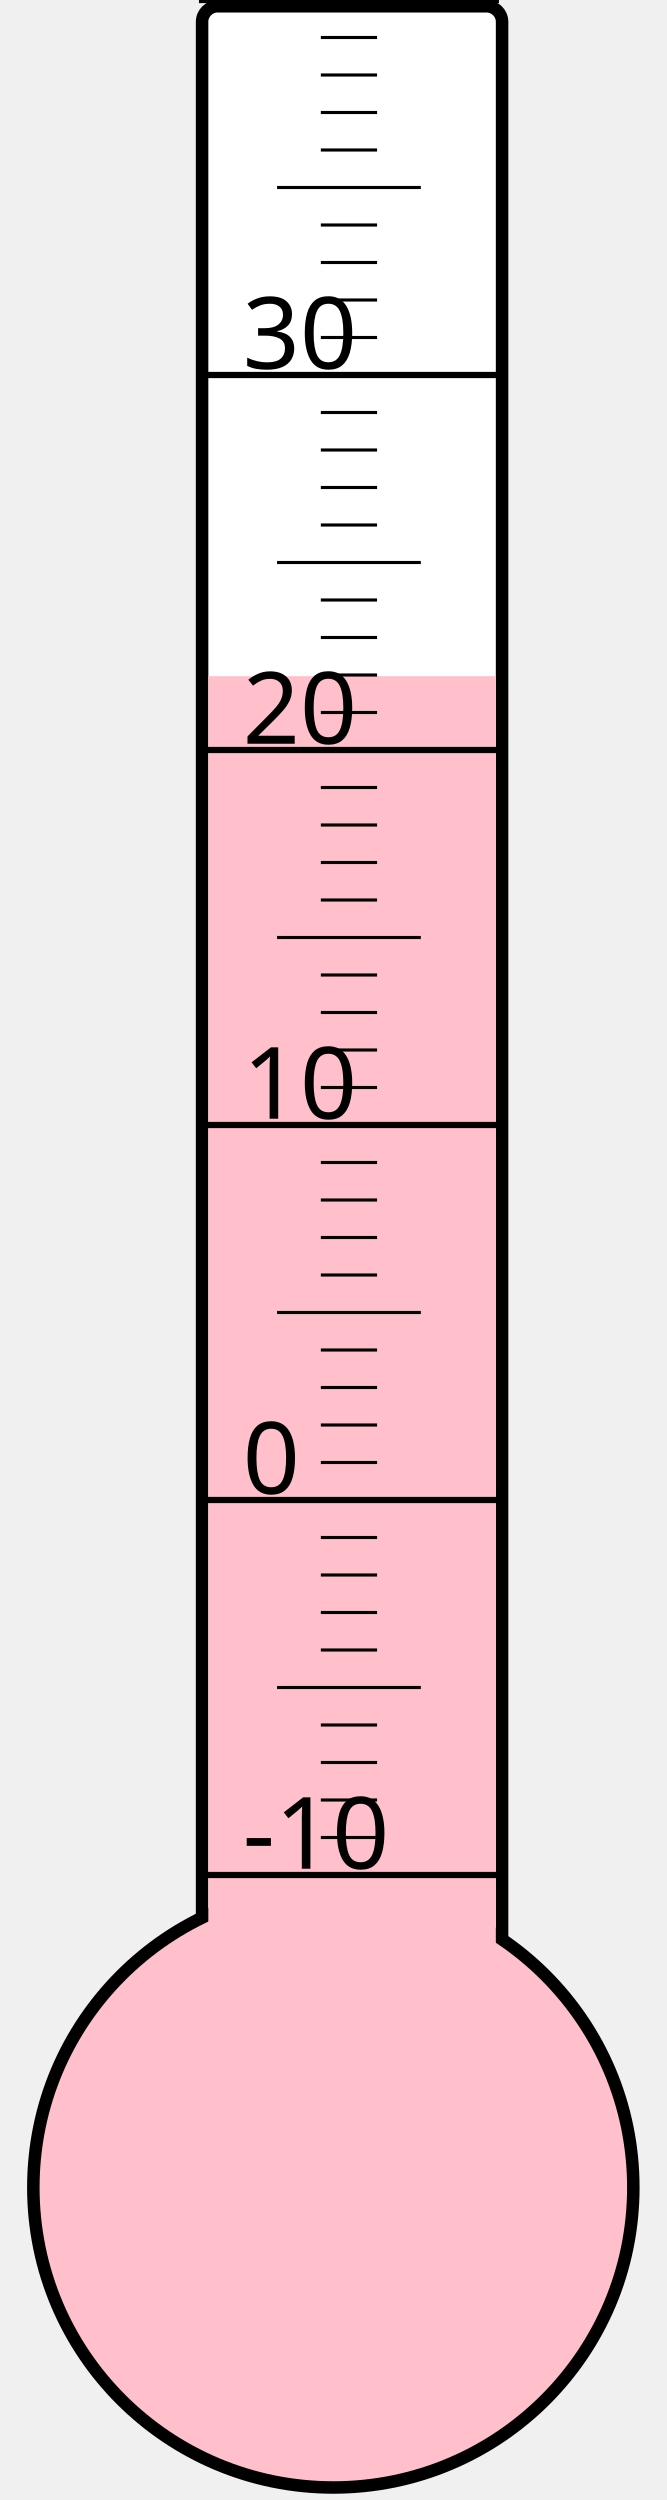
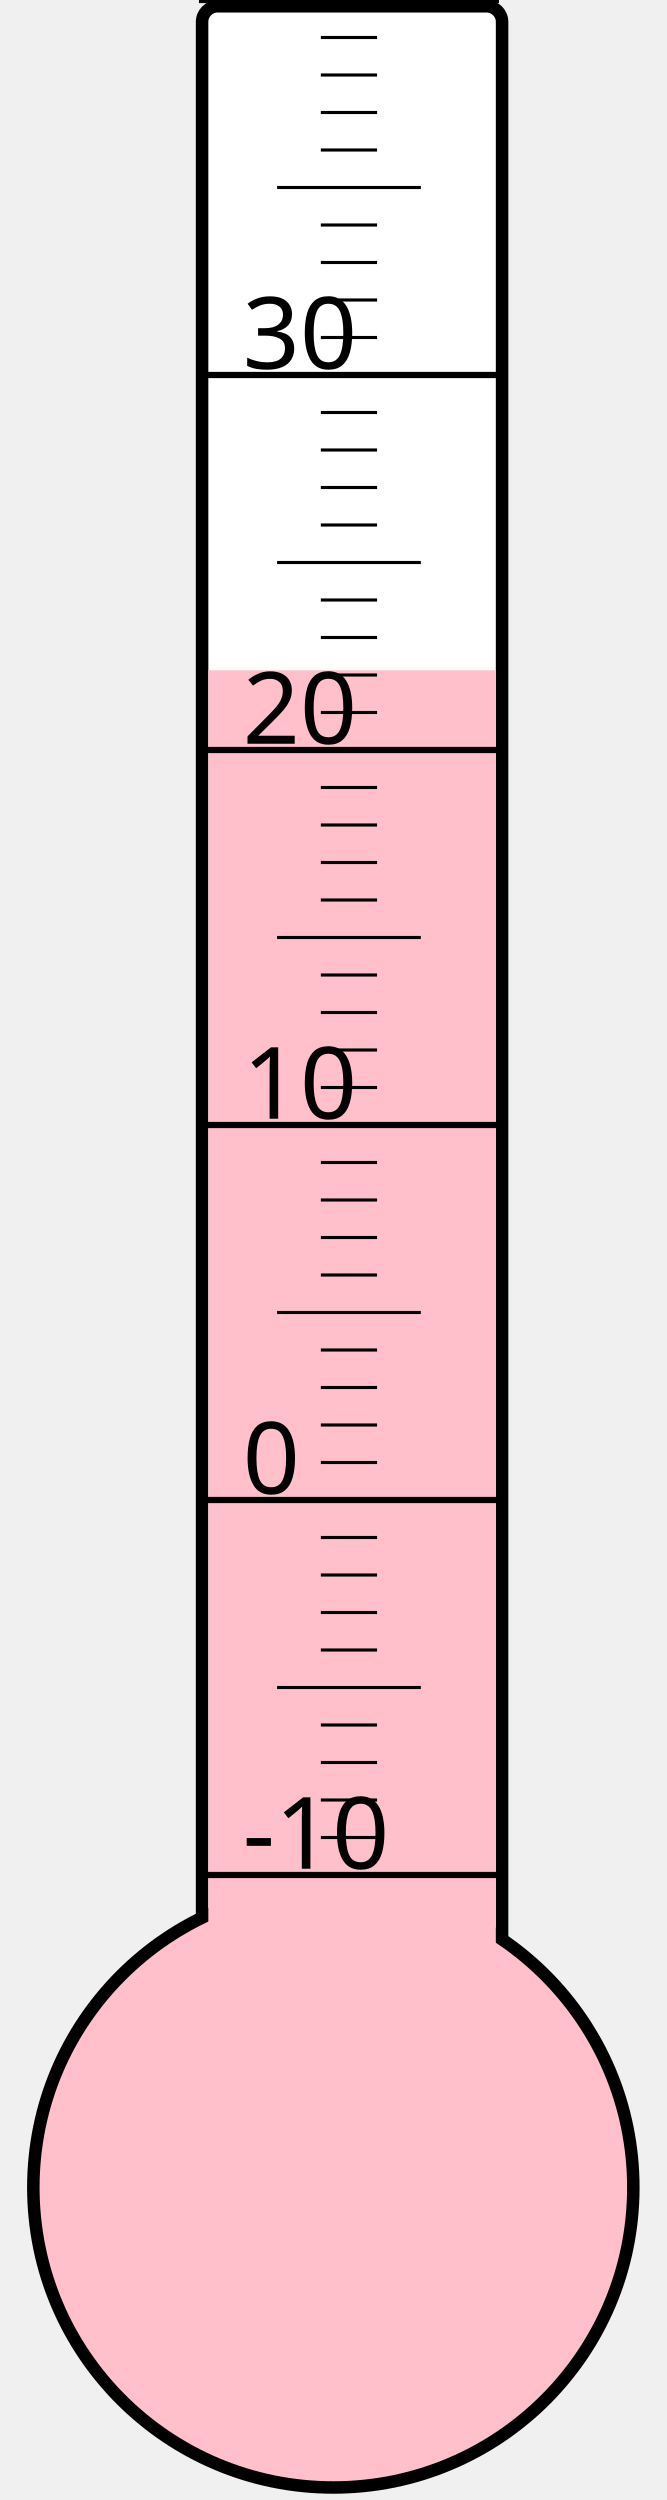
<svg xmlns="http://www.w3.org/2000/svg" width="40px" height="150px" viewBox="0 0 200 800">
  <rect width="200" height="800" x="0" y="0" style="fill: #ffffeb; fill-opacity: 0;" />
  <rect width="96" height="680" x="58" y="2" rx="5" ry="5" style="fill: white; fill-opacity: 1; stroke: black; stroke-width: 4;" />
  <circle cx="100" cy="700" r="96" style="fill: pink; stroke: black; stroke-width: 4;" />
-   <rect width="92" height="483.625" x="60" y="216.375" style="fill: pink; fill-opacity: 1; stroke-width: 0;" />
+   <rect width="92" height="485.5" x="60" y="214.5" style="fill: pink; fill-opacity: 1; stroke-width: 0;" />
  <text x="71" y="598" style="font-family: sans-serif; font-size: 24pt;">-10</text>
  <text x="71" y="478" style="font-family: sans-serif; font-size: 24pt;">0</text>
  <text x="71" y="358" style="font-family: sans-serif; font-size: 24pt;">10</text>
  <text x="71" y="238" style="font-family: sans-serif; font-size: 24pt;">20</text>
  <text x="71" y="118" style="font-family: sans-serif; font-size: 24pt;">30</text>
  <g style="stroke: black;">
    <line x1="57" y1="600" x2="153" y2="600" style="stroke-width: 2;" />
    <line x1="96" y1="588" x2="114" y2="588" style="stroke-width: 1;" />
    <line x1="96" y1="576" x2="114" y2="576" style="stroke-width: 1;" />
    <line x1="96" y1="564" x2="114" y2="564" style="stroke-width: 1;" />
    <line x1="96" y1="552" x2="114" y2="552" style="stroke-width: 1;" />
    <line x1="82" y1="540" x2="128" y2="540" style="stroke-width: 1;" />
    <line x1="96" y1="528" x2="114" y2="528" style="stroke-width: 1;" />
    <line x1="96" y1="516" x2="114" y2="516" style="stroke-width: 1;" />
    <line x1="96" y1="504" x2="114" y2="504" style="stroke-width: 1;" />
    <line x1="96" y1="492" x2="114" y2="492" style="stroke-width: 1;" />
    <line x1="57" y1="480" x2="153" y2="480" style="stroke-width: 2;" />
    <line x1="96" y1="468" x2="114" y2="468" style="stroke-width: 1;" />
    <line x1="96" y1="456" x2="114" y2="456" style="stroke-width: 1;" />
    <line x1="96" y1="444" x2="114" y2="444" style="stroke-width: 1;" />
    <line x1="96" y1="432" x2="114" y2="432" style="stroke-width: 1;" />
    <line x1="82" y1="420" x2="128" y2="420" style="stroke-width: 1;" />
    <line x1="96" y1="408" x2="114" y2="408" style="stroke-width: 1;" />
    <line x1="96" y1="396" x2="114" y2="396" style="stroke-width: 1;" />
    <line x1="96" y1="384" x2="114" y2="384" style="stroke-width: 1;" />
    <line x1="96" y1="372" x2="114" y2="372" style="stroke-width: 1;" />
    <line x1="57" y1="360" x2="153" y2="360" style="stroke-width: 2;" />
    <line x1="96" y1="348" x2="114" y2="348" style="stroke-width: 1;" />
    <line x1="96" y1="336" x2="114" y2="336" style="stroke-width: 1;" />
    <line x1="96" y1="324" x2="114" y2="324" style="stroke-width: 1;" />
    <line x1="96" y1="312" x2="114" y2="312" style="stroke-width: 1;" />
    <line x1="82" y1="300" x2="128" y2="300" style="stroke-width: 1;" />
    <line x1="96" y1="288" x2="114" y2="288" style="stroke-width: 1;" />
    <line x1="96" y1="276" x2="114" y2="276" style="stroke-width: 1;" />
    <line x1="96" y1="264" x2="114" y2="264" style="stroke-width: 1;" />
    <line x1="96" y1="252" x2="114" y2="252" style="stroke-width: 1;" />
    <line x1="57" y1="240" x2="153" y2="240" style="stroke-width: 2;" />
    <line x1="96" y1="228" x2="114" y2="228" style="stroke-width: 1;" />
    <line x1="96" y1="216" x2="114" y2="216" style="stroke-width: 1;" />
    <line x1="96" y1="204" x2="114" y2="204" style="stroke-width: 1;" />
    <line x1="96" y1="192" x2="114" y2="192" style="stroke-width: 1;" />
    <line x1="82" y1="180" x2="128" y2="180" style="stroke-width: 1;" />
    <line x1="96" y1="168" x2="114" y2="168" style="stroke-width: 1;" />
    <line x1="96" y1="156" x2="114" y2="156" style="stroke-width: 1;" />
    <line x1="96" y1="144" x2="114" y2="144" style="stroke-width: 1;" />
    <line x1="96" y1="132" x2="114" y2="132" style="stroke-width: 1;" />
    <line x1="57" y1="120" x2="153" y2="120" style="stroke-width: 2;" />
    <line x1="96" y1="108" x2="114" y2="108" style="stroke-width: 1;" />
    <line x1="96" y1="96" x2="114" y2="96" style="stroke-width: 1;" />
    <line x1="96" y1="84" x2="114" y2="84" style="stroke-width: 1;" />
    <line x1="96" y1="72" x2="114" y2="72" style="stroke-width: 1;" />
    <line x1="82" y1="60" x2="128" y2="60" style="stroke-width: 1;" />
    <line x1="96" y1="48" x2="114" y2="48" style="stroke-width: 1;" />
    <line x1="96" y1="36" x2="114" y2="36" style="stroke-width: 1;" />
    <line x1="96" y1="24" x2="114" y2="24" style="stroke-width: 1;" />
    <line x1="96" y1="12" x2="114" y2="12" style="stroke-width: 1;" />
    <line x1="57" y1="0" x2="153" y2="0" style="stroke-width: 2;" />
  </g>
</svg>
